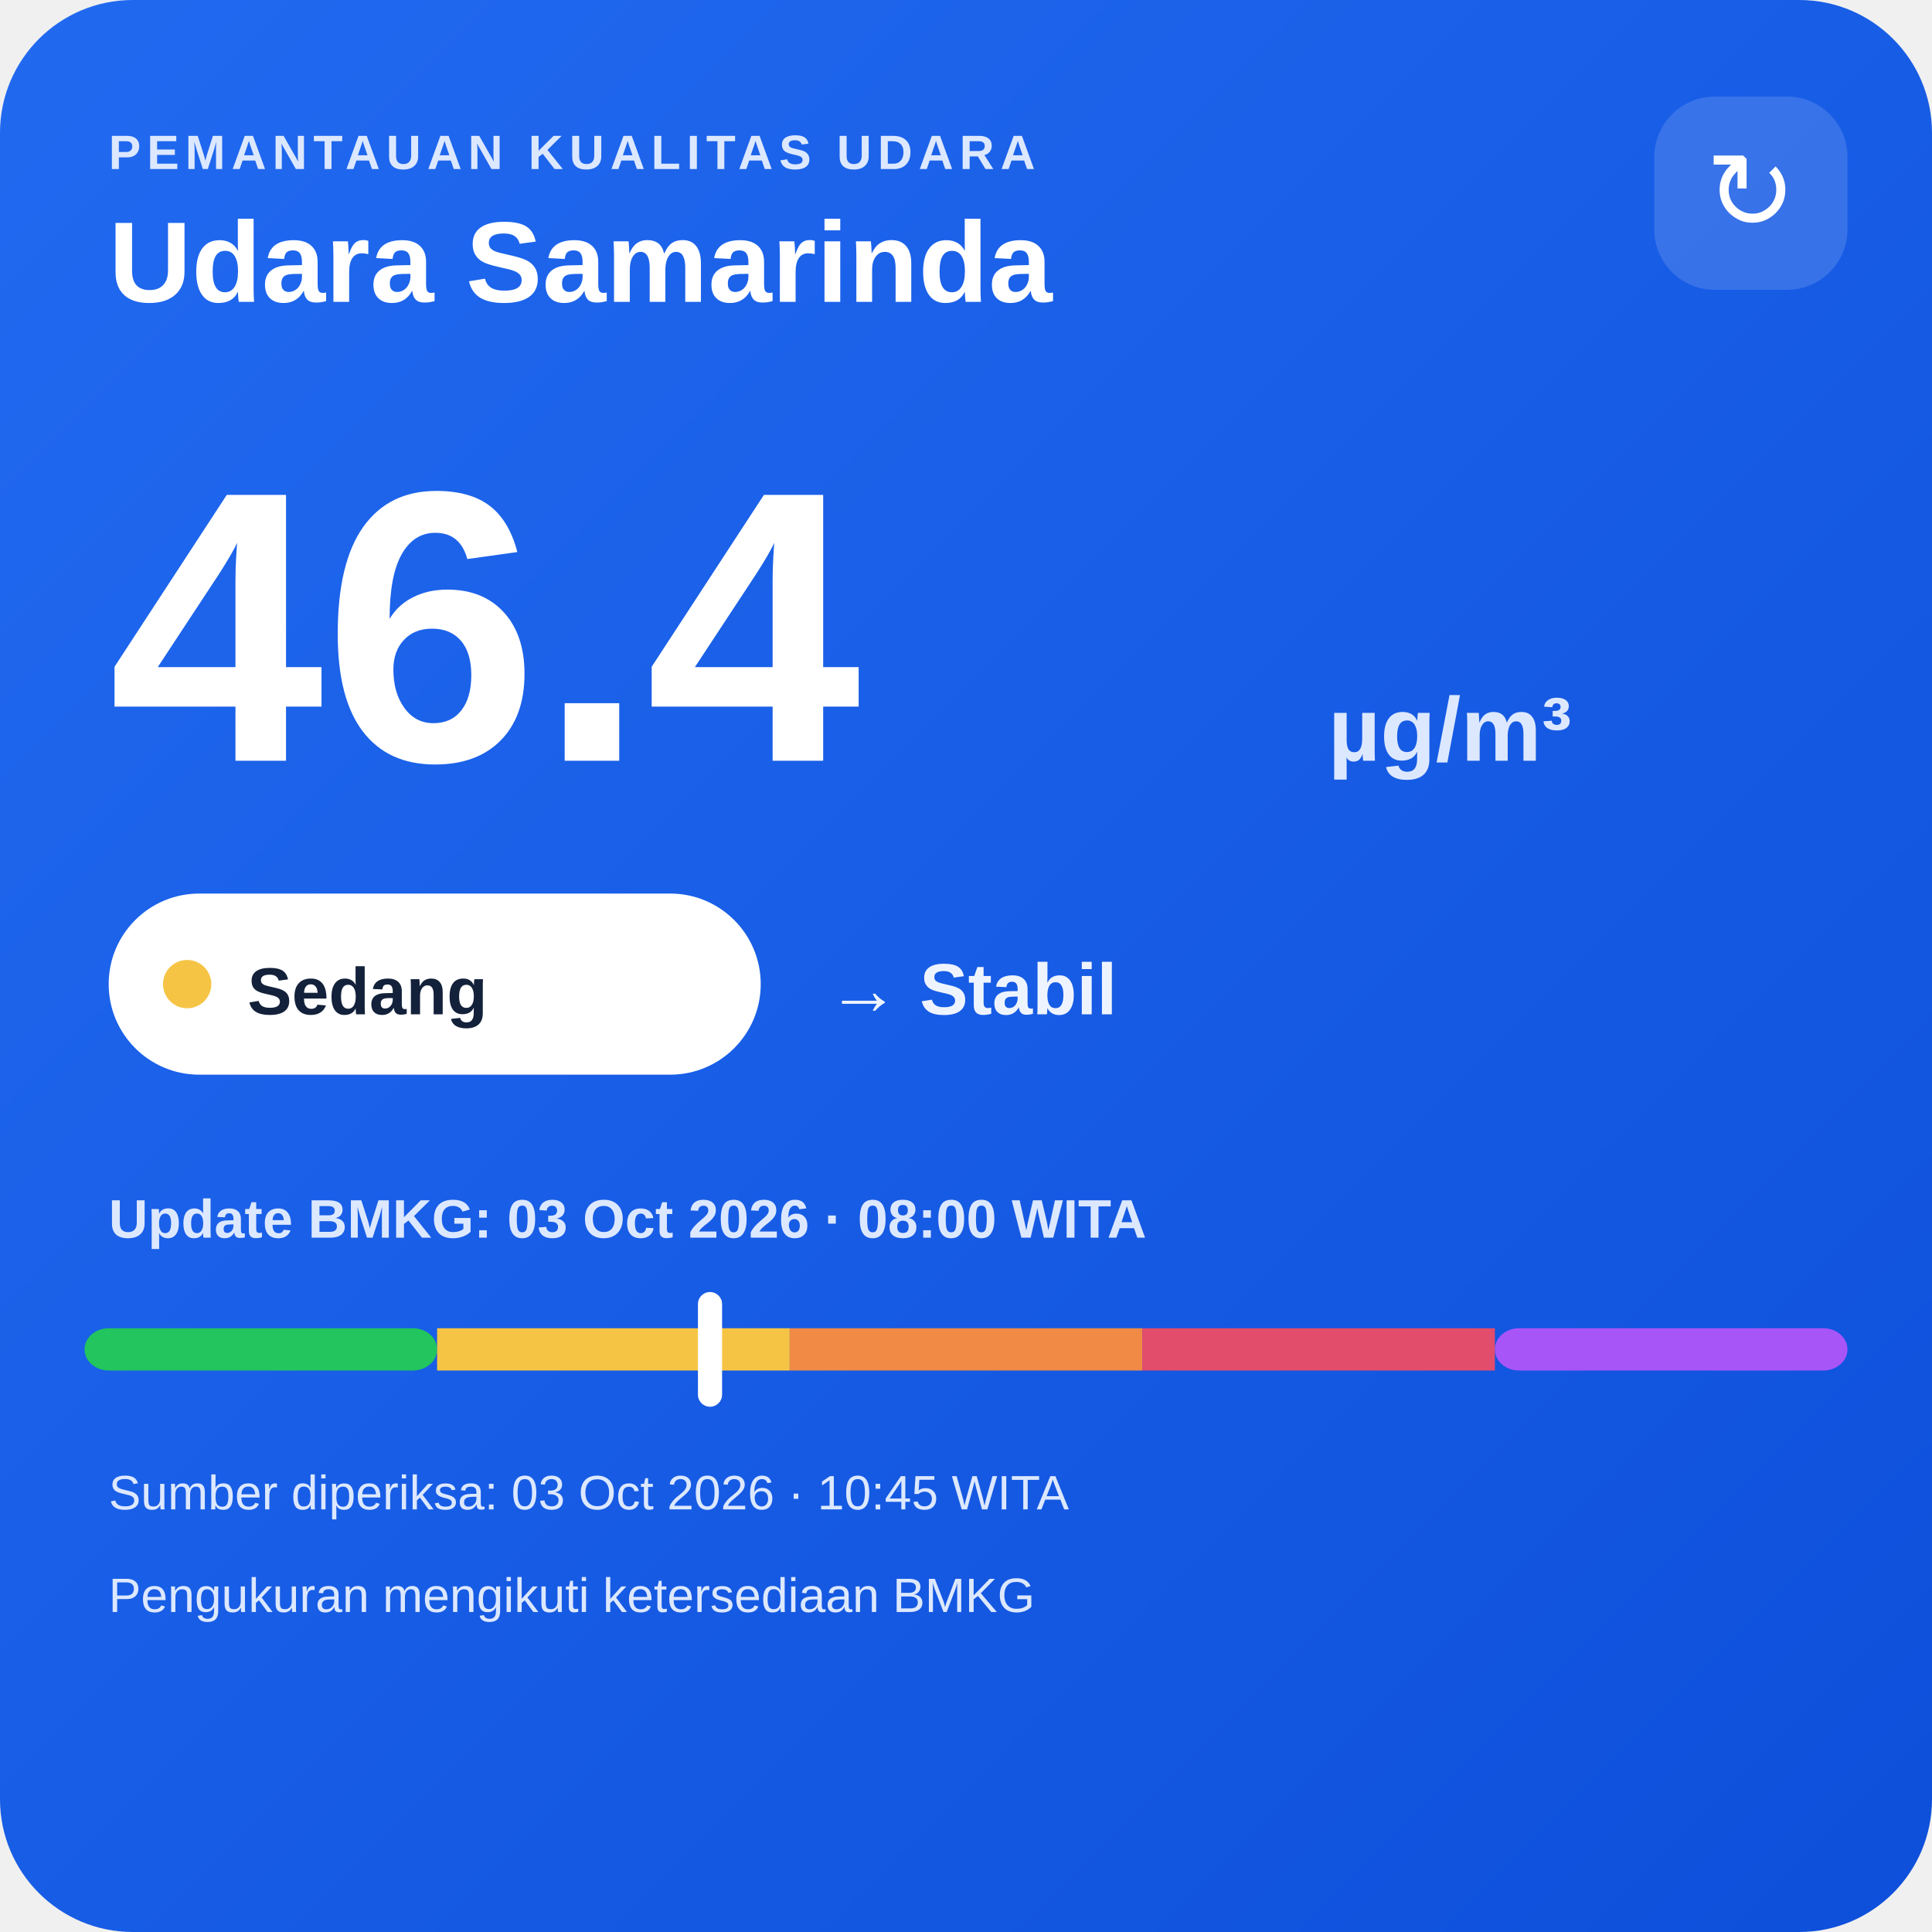
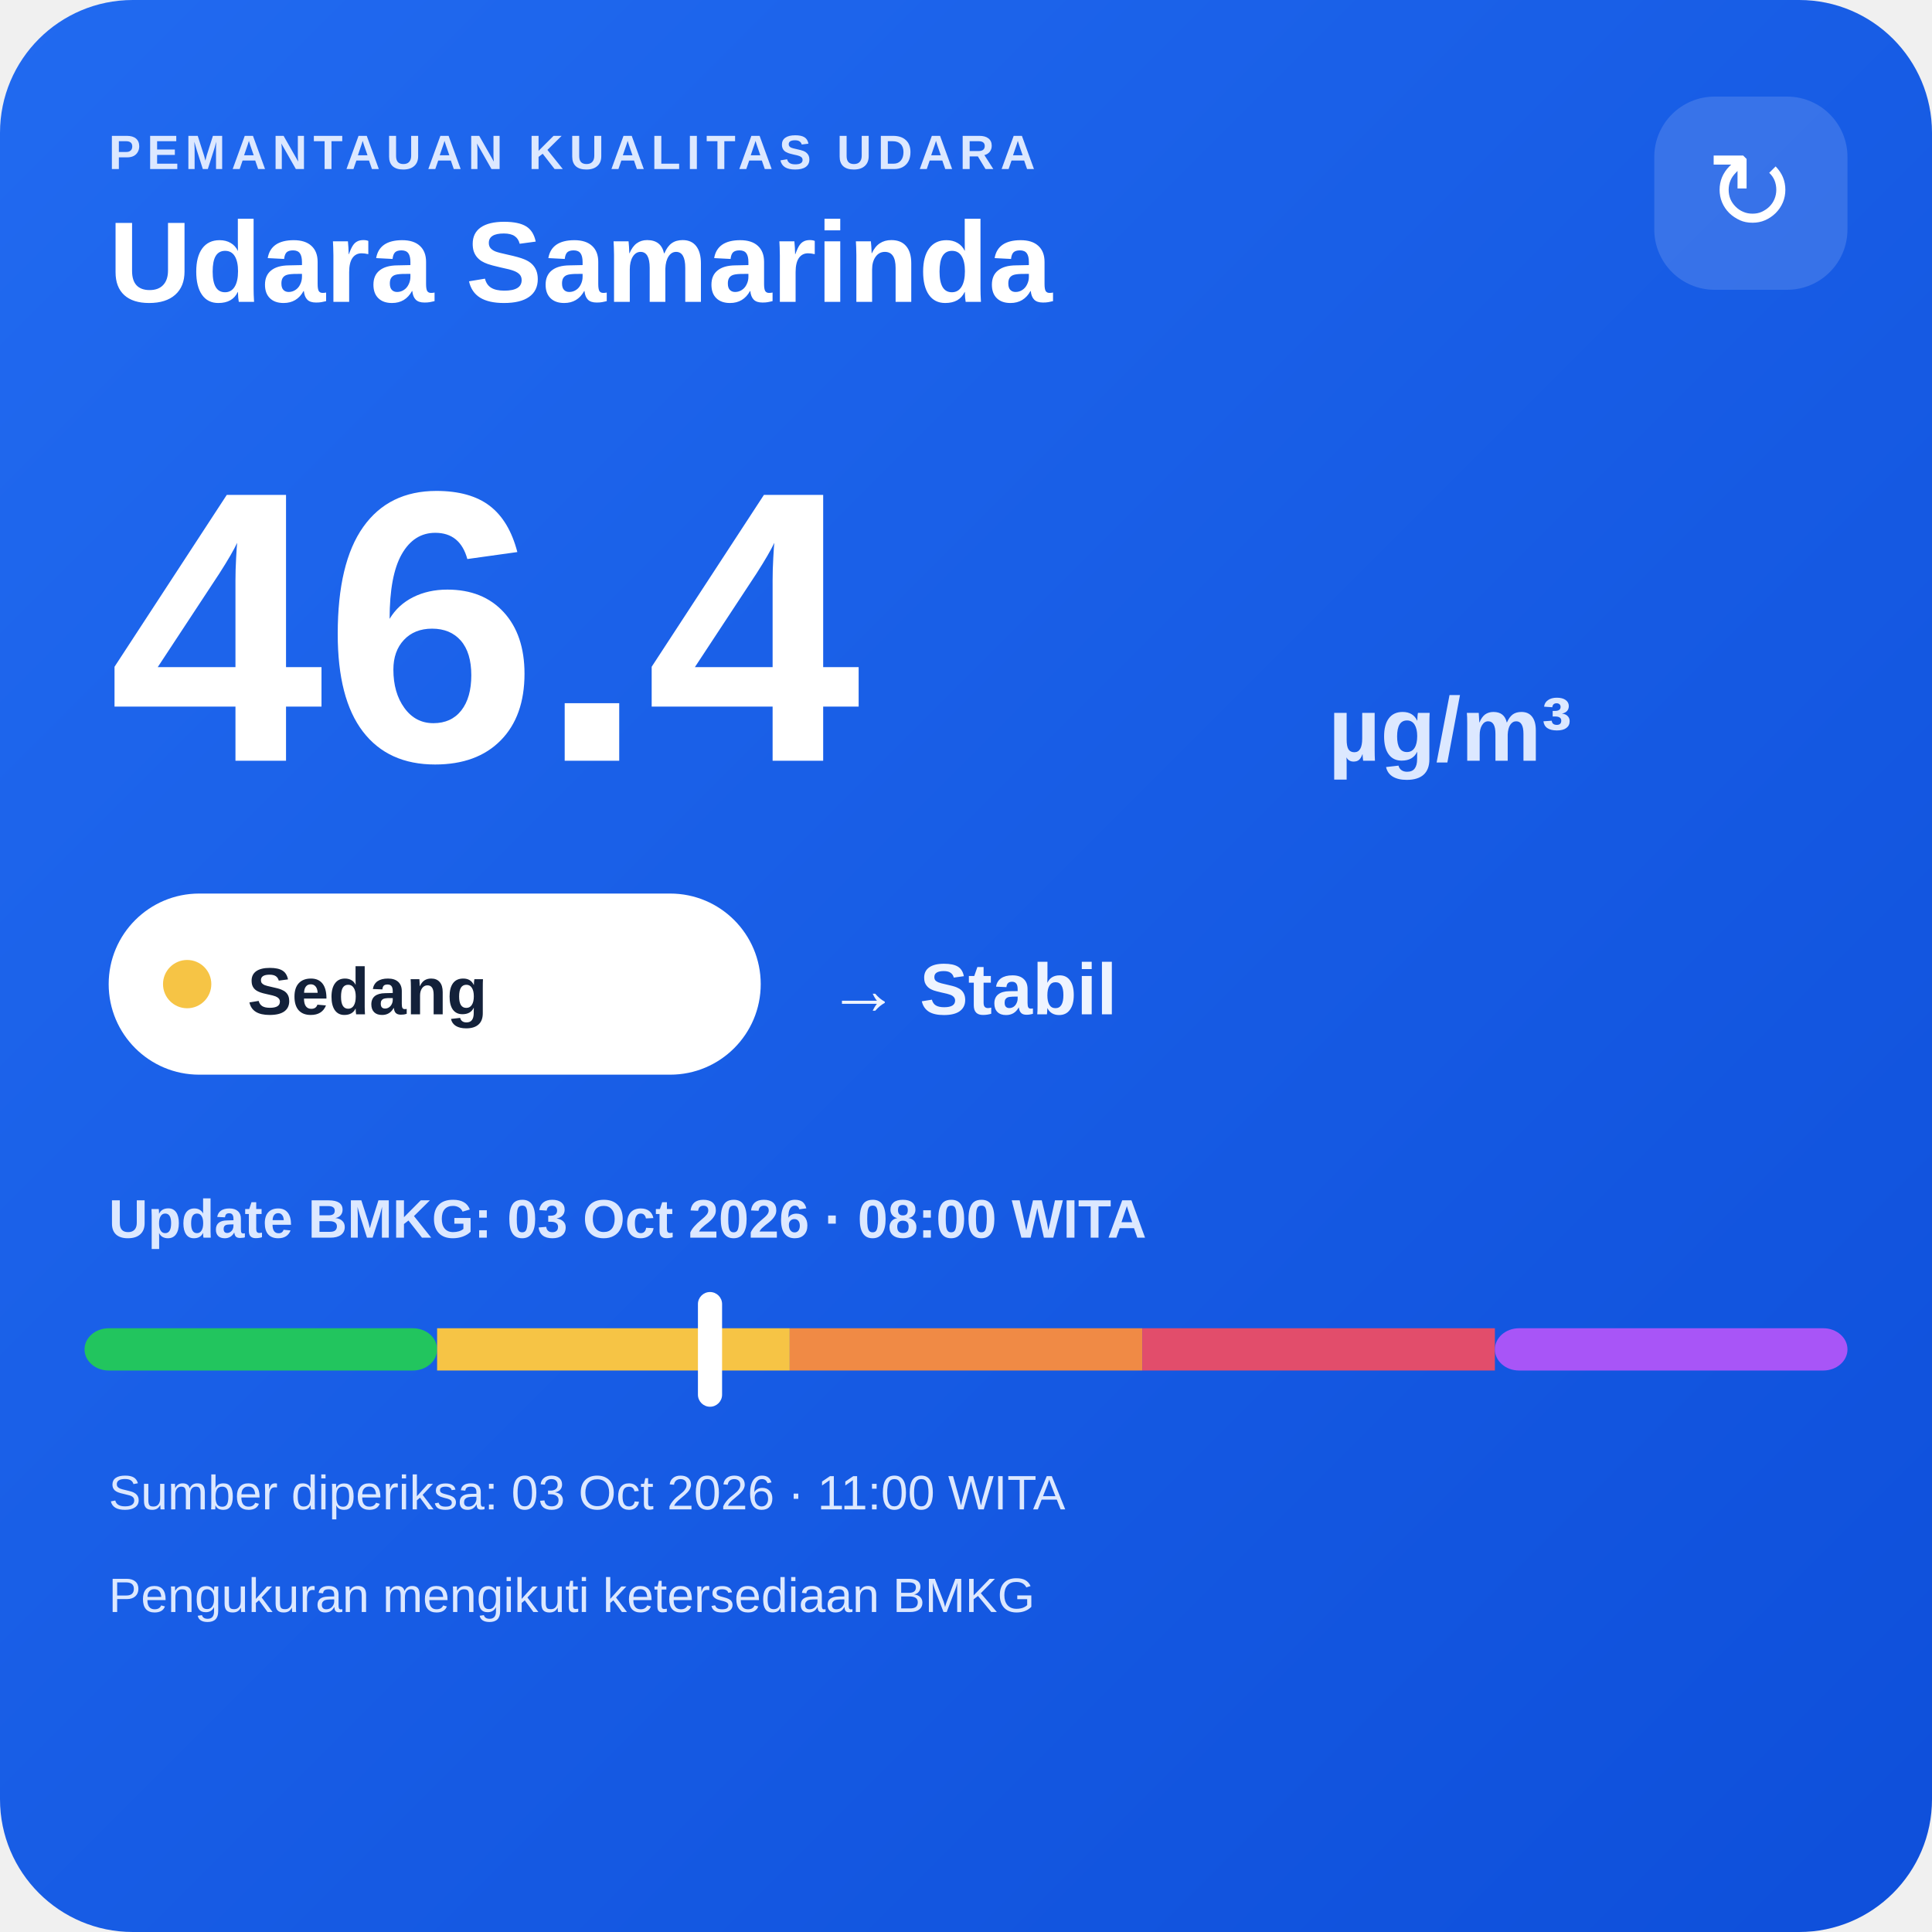
<svg xmlns="http://www.w3.org/2000/svg" width="320" height="320" viewBox="0 0 320 320">
  <defs>
    <linearGradient id="bg" x1="0" y1="0" x2="1" y2="1">
      <stop offset="0" stop-color="#216af0" />
      <stop offset="1" stop-color="#0e4fda" />
    </linearGradient>
  </defs>
  <rect width="320" height="320" rx="22" fill="url(#bg)" />
  <text x="18" y="28" fill="#dce8ff" font-family="Arial,sans-serif" font-size="8" font-weight="700" letter-spacing="1">PEMANTAUAN KUALITAS UDARA</text>
  <text x="18" y="50" fill="#ffffff" font-family="Arial,sans-serif" font-size="19" font-weight="700">Udara Samarinda</text>
  <rect x="274" y="16" width="32" height="32" rx="10" fill="#ffffff" fill-opacity=".14" />
  <text x="290" y="38" text-anchor="middle" fill="#ffffff" font-family="Arial,sans-serif" font-size="18">↻</text>
  <text x="18" y="126" fill="#ffffff" font-family="Arial,sans-serif" font-size="64" font-weight="800">46.4</text>
  <text x="220" y="126" fill="#dce8ff" font-family="Arial,sans-serif" font-size="15" font-weight="700">µg/m³</text>
  <rect x="18" y="148" width="108" height="30" rx="15" fill="#ffffff" />
  <circle cx="31" cy="163" r="4" fill="#f6c445" />
  <text x="41" y="168" fill="#13213a" font-family="Arial,sans-serif" font-size="11" font-weight="700">Sedang</text>
  <text x="137" y="168" fill="#eef4ff" font-family="Arial,sans-serif" font-size="12" font-weight="700">→ Stabil</text>
  <text x="18" y="205" fill="#dce8ff" font-family="Arial,sans-serif" font-size="9" font-weight="700">Update BMKG: 03 Oct 2026 · 08:00 WITA</text>
  <rect x="14" y="220" width="58.4" height="7" rx="4" fill="#22c55e" />
  <rect x="72.4" y="220" width="58.4" height="7" fill="#f6c445" />
  <rect x="130.8" y="220" width="58.4" height="7" fill="#f08a45" />
  <rect x="189.2" y="220" width="58.4" height="7" fill="#e24d6b" />
  <rect x="247.6" y="220" width="58.4" height="7" rx="4" fill="#a855f7" />
  <rect x="115.6" y="214" width="4" height="19" rx="2" fill="#ffffff" />
-   <text x="18" y="250" fill="#dce8ff" font-family="Arial,sans-serif" font-size="8">Sumber diperiksa: 03 Oct 2026 · 10:45 WITA</text>
+   <text x="18" y="250" fill="#dce8ff" font-family="Arial,sans-serif" font-size="8">Sumber diperiksa: 03 Oct 2026 · 11:00 WITA</text>
  <text x="18" y="267" fill="#dce8ff" font-family="Arial,sans-serif" font-size="8">Pengukuran mengikuti ketersediaan BMKG</text>
</svg>
